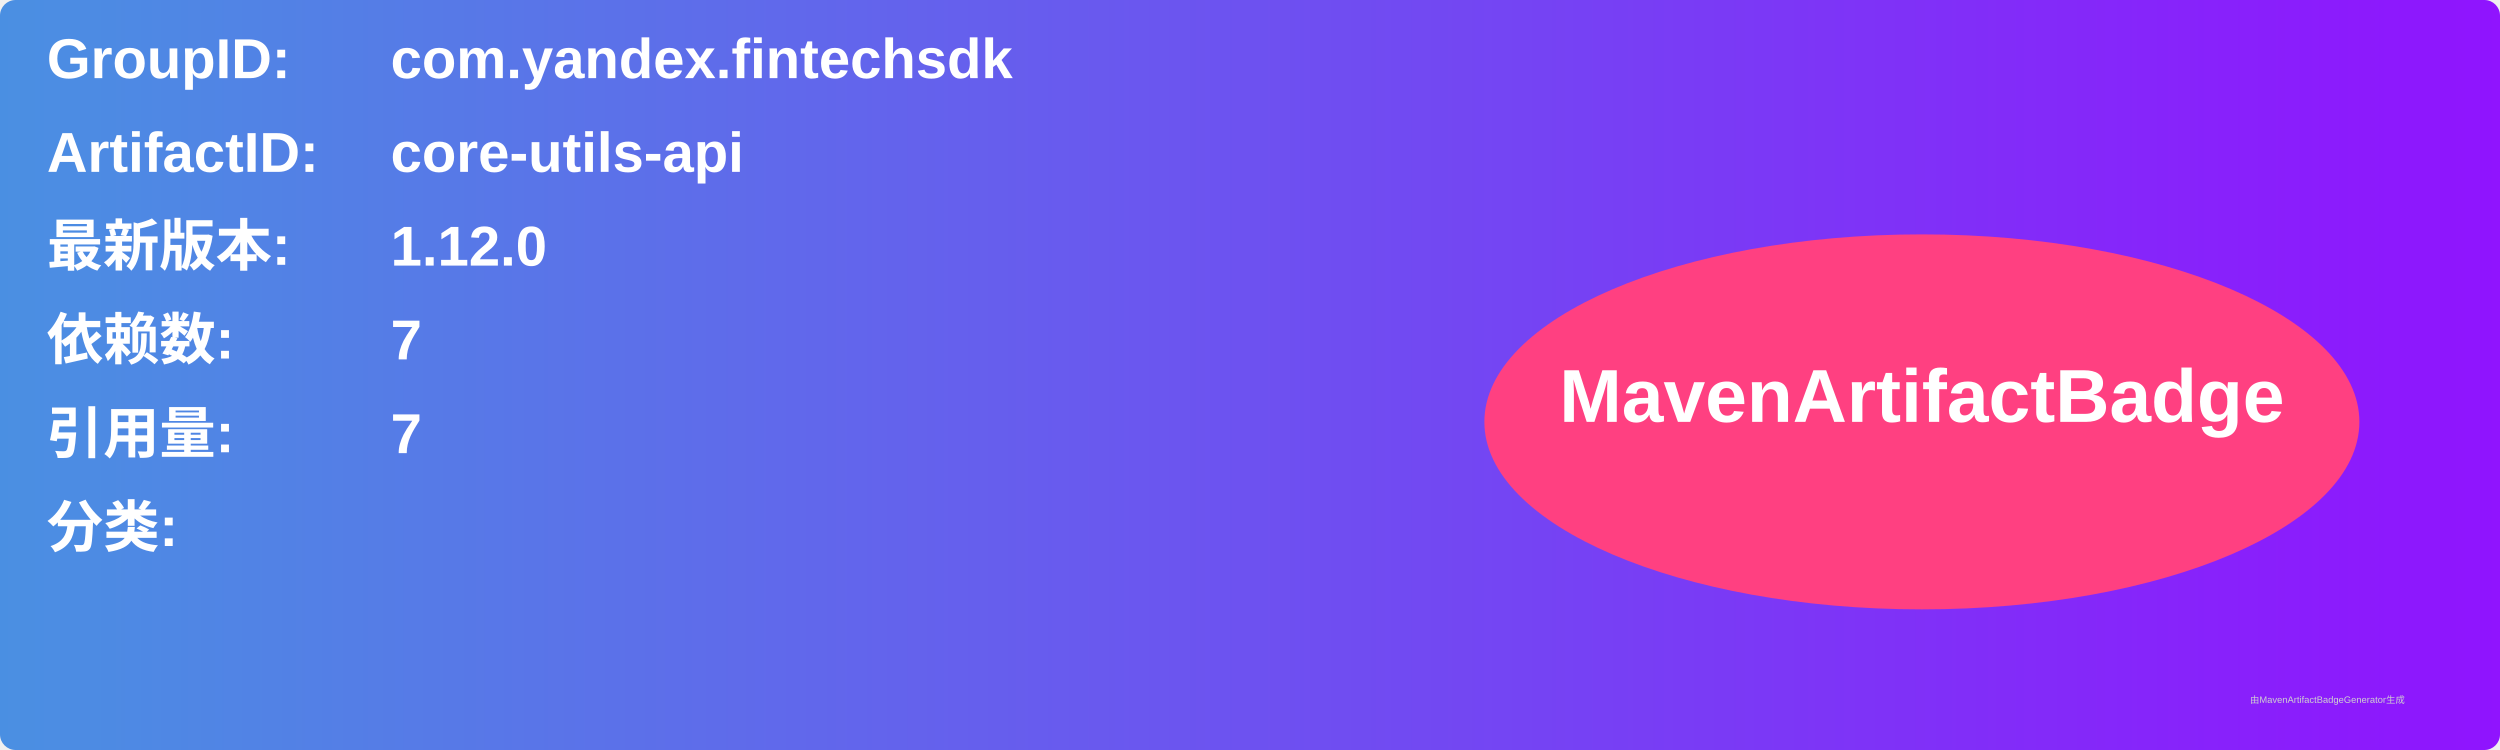
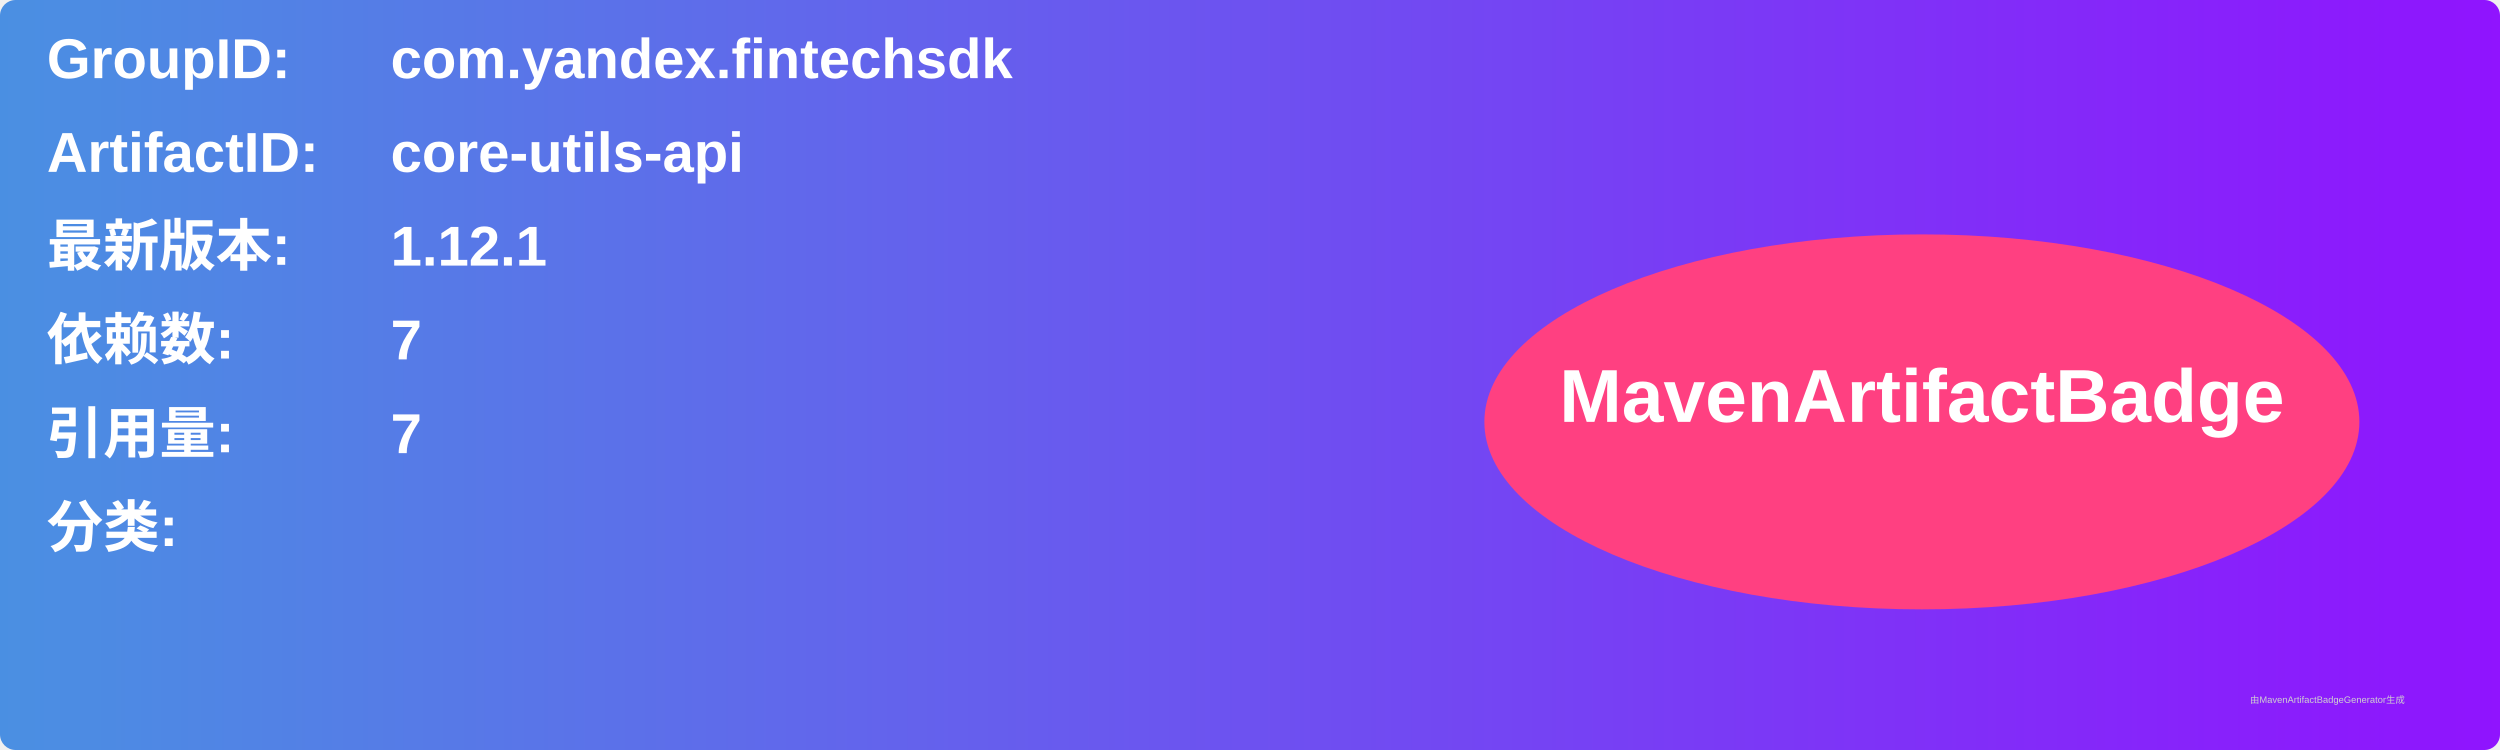
<svg xmlns="http://www.w3.org/2000/svg" width="800" height="240" viewBox="0 0 800 240">
  <linearGradient id="grad" x1="0%" y1="0%" x2="100%" y2="0%">
    <stop offset="0%" stop-color="#4a90e2" />
    <stop offset="100%" stop-color="#9013fe" />
  </linearGradient>
  <rect width="100%" height="100%" rx="5" ry="5" fill="url(#grad)" />
  <g transform="translate(15, 15)">
    <text x="0" y="10" font-family="Arial" font-size="18" fill="white" font-weight="bold" width="260">GroupID:</text>
    <text x="110" y="10" font-family="Arial" font-size="18" fill="white" font-weight="bold" width="460">com.yandex.fintechsdk</text>
    <text x="0" y="40" font-family="Arial" font-size="18" fill="white" font-weight="bold" width="260">ArtifactID:</text>
    <text x="110" y="40" font-family="Arial" font-size="18" fill="white" font-weight="bold" width="460">core-utils-api</text>
    <text x="0" y="70" font-family="Arial" font-size="18" fill="white" font-weight="bold">最新版本:</text>
    <text x="110" y="70" font-family="Arial" font-size="18" fill="white" font-weight="bold">
-       <tspan font-weight="bold">1.12.0</tspan>
+       <tspan font-weight="bold">1.12.1</tspan>
    </text>
    <text x="0" y="100" font-family="Arial" font-size="18" fill="white" font-weight="bold">依赖数: </text>
    <text x="110" y="100" font-family="Arial" font-size="18" fill="white">
      <tspan font-weight="bold">7</tspan>
    </text>
    <text x="0" y="130" font-family="Arial" font-size="18" fill="white" font-weight="bold">引用量: </text>
    <text x="110" y="130" font-family="Arial" font-size="18" fill="white">
      <tspan font-weight="bold">7</tspan>
    </text>
    <text x="0" y="160" font-family="Arial" font-size="18" fill="white" font-weight="bold">分类:</text>
    <text x="10" y="190" font-family="Arial" font-size="10" fill="white">
      <tspan font-weight="bold" />
    </text>
    <ellipse cx="600" cy="120" rx="140" ry="60" fill="#ff4081" />
    <text x="600" y="120" text-anchor="middle" font-family="Arial" font-size="24" fill="white" font-weight="bold">MavenArtifactBadge</text>
  </g>
  <text x="720" y="225" font-family="Arial" font-size="3" fill="#d0d0d0">由MavenArtifactBadgeGenerator生成</text>
</svg>
